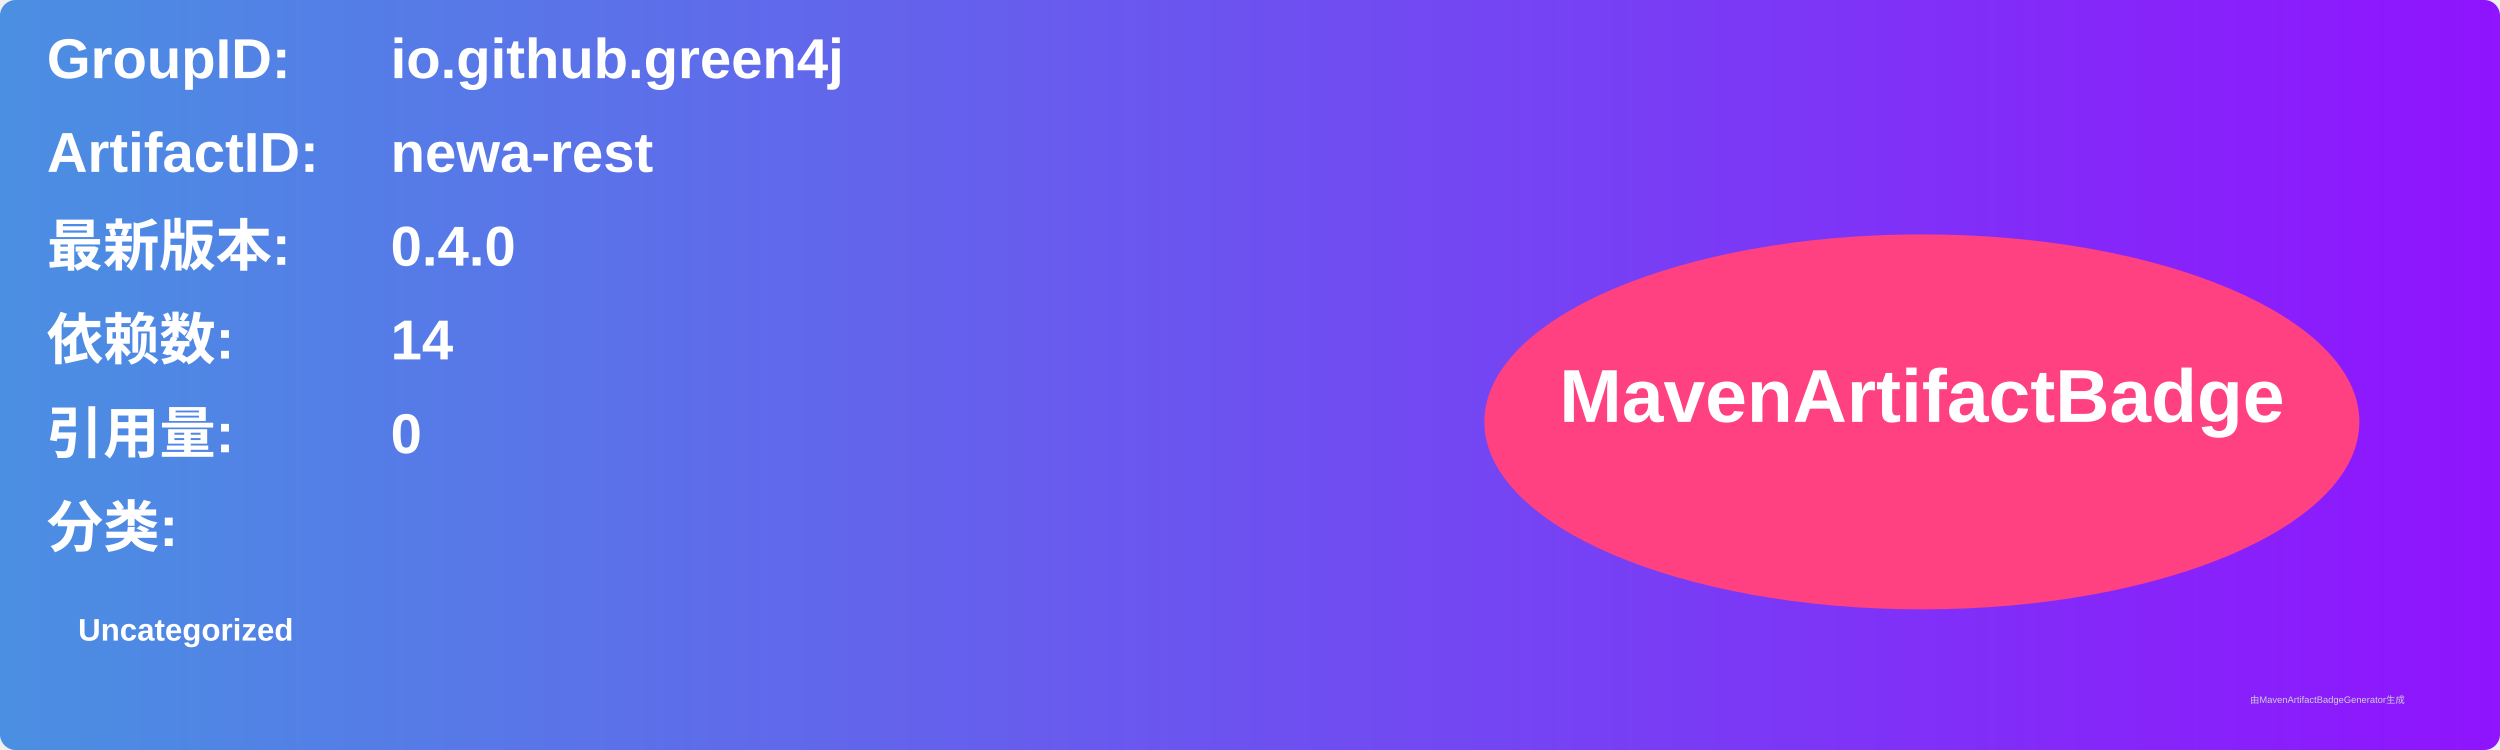
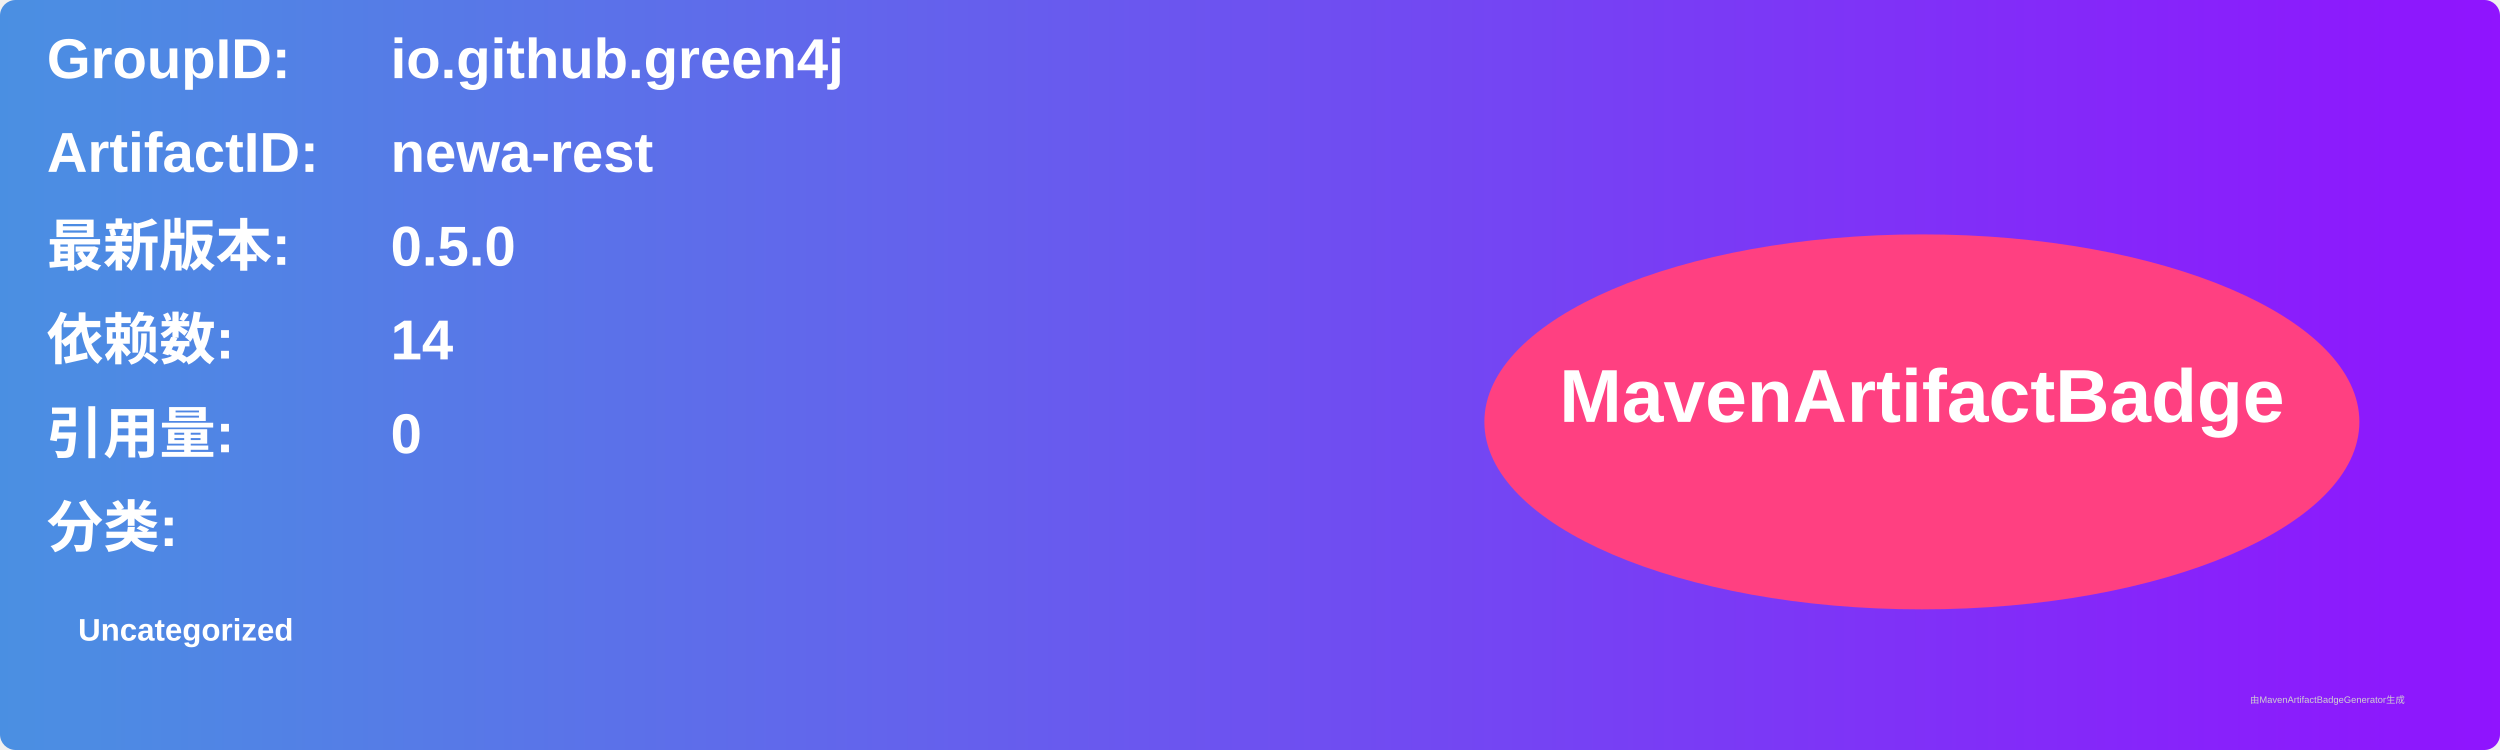
<svg xmlns="http://www.w3.org/2000/svg" width="800" height="240" viewBox="0 0 800 240">
  <linearGradient id="grad" x1="0%" y1="0%" x2="100%" y2="0%">
    <stop offset="0%" stop-color="#4a90e2" />
    <stop offset="100%" stop-color="#9013fe" />
  </linearGradient>
  <rect width="100%" height="100%" rx="5" ry="5" fill="url(#grad)" />
  <g transform="translate(15, 15)">
    <text x="0" y="10" font-family="Arial" font-size="18" fill="white" font-weight="bold" width="260">GroupID:</text>
    <text x="110" y="10" font-family="Arial" font-size="18" fill="white" font-weight="bold" width="460">io.github.green4j</text>
    <text x="0" y="40" font-family="Arial" font-size="18" fill="white" font-weight="bold" width="260">ArtifactID:</text>
    <text x="110" y="40" font-family="Arial" font-size="18" fill="white" font-weight="bold" width="460">newa-rest</text>
    <text x="0" y="70" font-family="Arial" font-size="18" fill="white" font-weight="bold">最新版本:</text>
    <text x="110" y="70" font-family="Arial" font-size="18" fill="white" font-weight="bold">
-       <tspan font-weight="bold">0.4.0</tspan>
+       <tspan font-weight="bold">0.5.0</tspan>
    </text>
    <text x="0" y="100" font-family="Arial" font-size="18" fill="white" font-weight="bold">依赖数: </text>
    <text x="110" y="100" font-family="Arial" font-size="18" fill="white">
      <tspan font-weight="bold">14</tspan>
    </text>
    <text x="0" y="130" font-family="Arial" font-size="18" fill="white" font-weight="bold">引用量: </text>
    <text x="110" y="130" font-family="Arial" font-size="18" fill="white">
      <tspan font-weight="bold">0</tspan>
    </text>
    <text x="0" y="160" font-family="Arial" font-size="18" fill="white" font-weight="bold">分类:</text>
    <text x="10" y="190" font-family="Arial" font-size="10" fill="white">
      <tspan font-weight="bold">Uncategorized</tspan>
    </text>
    <ellipse cx="600" cy="120" rx="140" ry="60" fill="#ff4081" />
    <text x="600" y="120" text-anchor="middle" font-family="Arial" font-size="24" fill="white" font-weight="bold">MavenArtifactBadge</text>
  </g>
  <text x="720" y="225" font-family="Arial" font-size="3" fill="#d0d0d0">由MavenArtifactBadgeGenerator生成</text>
</svg>
